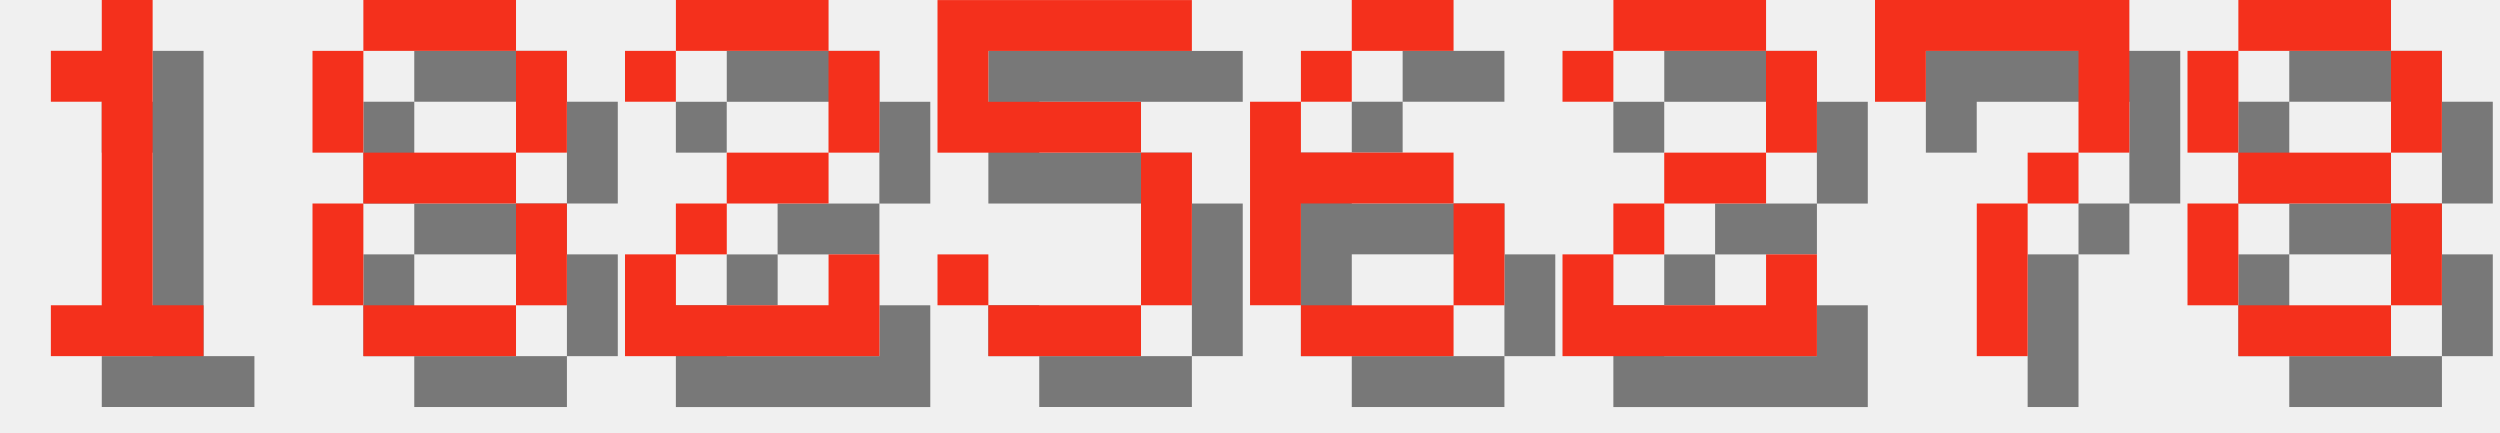
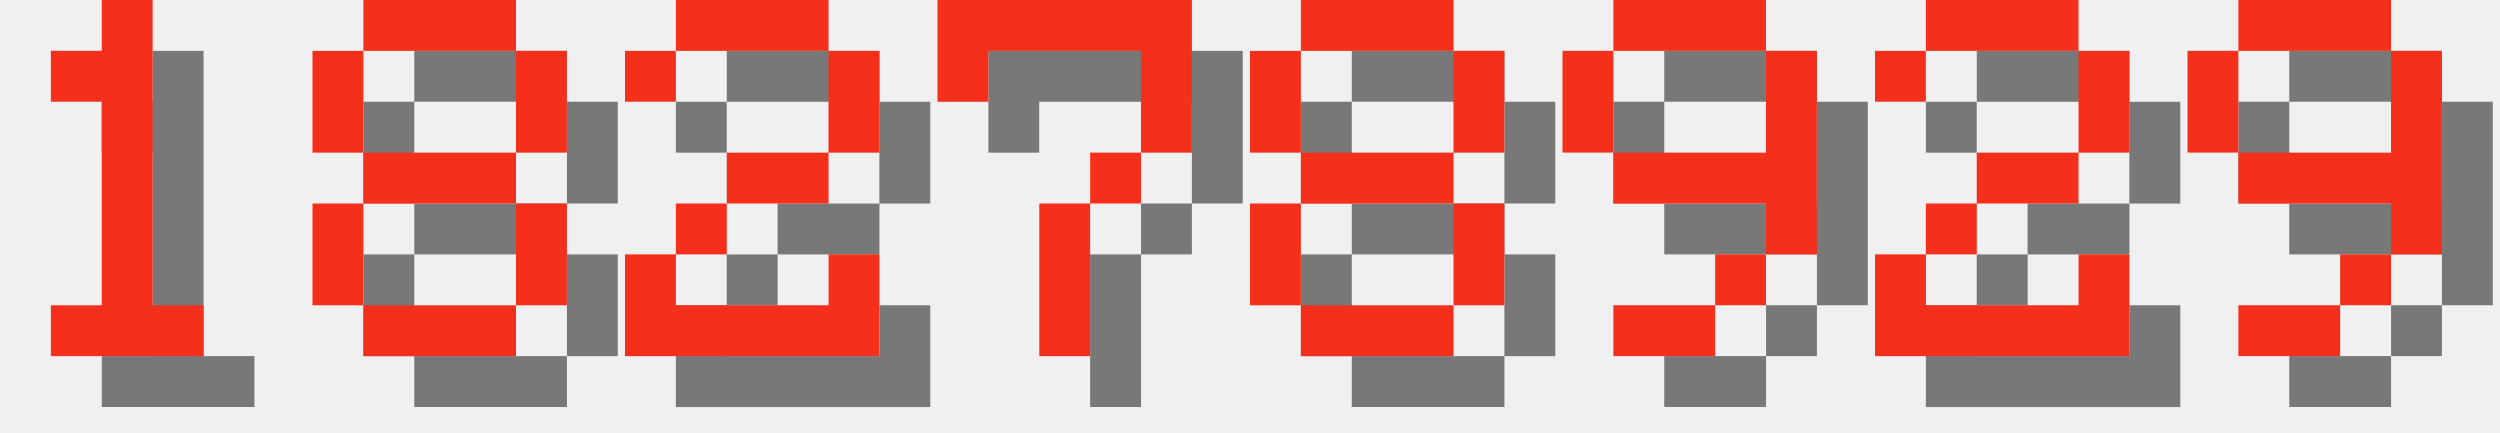
<svg xmlns="http://www.w3.org/2000/svg" version="1.1" width="208.0" height="36">
  <style>
        .text-foreground {
            fill: #F4301C;
        }
        .text-shadow {
            fill: #000000;
            fill-opacity: 0.5;
        }
    </style>
  <g class="digit" id="digit_1" transform="translate(0.0, 0), scale(4)">
    <path id="digit_1_shadow" class="text-shadow" d="m2.117 2.117v1.058h1.058v4.233h-1.058v1.058h3.175v-1.058h-1.058v-6.35h-1.058v1.058h-1.058z" fill-opacity=".5" style="paint-order:stroke fill markers" />
    <path id="digit_1_fg" class="text-foreground" d="m1.058 1.058v1.058h1.058v4.233h-1.058v1.058h3.175v-1.058h-1.058v-6.35h-1.058v1.058h-1.058z" fill="#fff" style="paint-order:stroke fill markers" />
  </g>
  <g class="digit" id="digit_8" transform="translate(26.0, 0), scale(4)">
    <path id="digit_8_shadow" class="text-shadow" d="m2.117 1.058v1.058h3.175v-1.058h-3.175zm3.175 1.058v2.117h1.058v-2.117h-1.058zm0 2.117h-3.175v1.058h3.175v-1.058zm0 1.058v2.117h1.058v-2.117h-1.058zm0 2.117h-3.175v1.058h3.175v-1.058zm-3.175 0v-2.117h-1.058v2.117h1.058zm0-3.175v-2.117h-1.058v2.117h1.058z" fill-opacity=".5" style="paint-order:stroke fill markers" />
    <path id="digit_8_fg" class="text-foreground" d="m1.058 0v1.058h3.175v-1.058h-3.175zm3.175 1.058v2.117h1.058v-2.117h-1.058zm0 2.117h-3.175v1.058h3.175v-1.058zm0 1.058v2.117h1.058v-2.117h-1.058zm0 2.117h-3.175v1.058h3.175v-1.058zm-3.175 0v-2.117h-1.058v2.117h1.058zm0-3.175v-2.117h-1.058v2.117h1.058z" fill="#fff" style="paint-order:stroke fill markers" />
  </g>
  <g class="digit" id="digit_2" transform="translate(52.0, 0), scale(4)">
    <path id="digit_2_shadow" class="text-shadow" d="m1.058 2.117v1.058h1.058v-1.058h3.175v2.117h-2.117v1.058h-1.058v1.058h-1.058v2.117h5.292v-2.117h-1.058v1.058h-3.175v-1.058h1.058v-1.058h2.117v-1.058h1.058v-2.117h-1.058v-1.058h-3.175v1.058h-1.058z" fill-opacity=".5" style="paint-order:stroke fill markers" />
    <path id="digit_2_fg" class="text-foreground" d="m0 1.058v1.058h1.058v-1.058h3.175v2.117h-2.117v1.058h-1.058v1.058h-1.058v2.117h5.292v-2.117h-1.058v1.058h-3.175v-1.058h1.058v-1.058h2.117v-1.058h1.058v-2.117h-1.058v-1.058h-3.175v1.058h-1.058z" fill="#fff" style="paint-order:stroke fill markers" />
  </g>
-   <g class="digit" id="digit_5" transform="translate(78.0, 0), scale(4)">
-     <path id="digit_5_shadow" class="text-shadow" d="m1.058 1.058v3.175h4.233v3.175h-3.175v-1.058h-1.058v1.058h1.058v1.058h3.175v-1.058h1.058v-3.175h-1.058v-1.058h-3.175v-1.058h4.233v-1.058h-5.292z" fill-opacity=".5" style="paint-order:stroke fill markers" />
-     <path id="digit_5_fg" class="text-foreground" d="m0 0v3.175h4.233v3.175h-3.175v-1.058h-1.058v1.058h1.058v1.058h3.175v-1.058h1.058v-3.175h-1.058v-1.058h-3.175v-1.058h4.233v-1.058h-5.292z" fill="#fff" style="paint-order:stroke fill markers" />
+   <g class="digit" id="digit_7" transform="translate(78.0, 0), scale(4)">
+     <path id="digit_7_shadow" class="text-shadow" d="m1.058 1.058 2e-6 2.117h1.058v-1.058h3.175v1.058l2e-7 1.058h-1.058v1.058h-1.058l4e-7 3.175 1.058 1e-7v-3.175h1.058v-1.058h1.058l5e-7 -1.058v-2.117z" fill-opacity=".5" style="paint-order:stroke fill markers" />
+     <path id="digit_7_fg" class="text-foreground" d="m0 0 2e-6 2.117h1.058v-1.058h3.175v1.058l2e-7 1.058h-1.058v1.058h-1.058l4e-7 3.175 1.058 1e-7v-3.175h1.058v-1.058h1.058l5e-7 -1.058v-2.117z" fill="#fff" style="paint-order:stroke fill markers" />
  </g>
-   <g class="digit" id="digit_6" transform="translate(104.0, 0), scale(4)">
-     <path id="digit_6_shadow" class="text-shadow" d="m3.175 1.058v1.058h2.117v-1.058h-2.117zm0 1.058h-1.058v1.058h1.058v-1.058zm-1.058 1.058h-1.058v4.233h1.058v-2.117h3.175v-1.058h-3.175v-1.058zm3.175 2.117v2.117h1.058v-2.117h-1.058zm0 2.117h-3.175v1.058h3.175v-1.058z" fill-opacity=".5" style="paint-order:stroke fill markers" />
-     <path id="digit_6_fg" class="text-foreground" d="m2.117 0v1.058h2.117v-1.058h-2.117zm0 1.058h-1.058v1.058h1.058v-1.058zm-1.058 1.058h-1.058v4.233h1.058v-2.117h3.175v-1.058h-3.175v-1.058zm3.175 2.117v2.117h1.058v-2.117h-1.058zm0 2.117h-3.175v1.058h3.175v-1.058z" fill="#fff" style="paint-order:stroke fill markers" />
+   <g class="digit" id="digit_8" transform="translate(104.0, 0), scale(4)">
+     <path id="digit_8_shadow" class="text-shadow" d="m2.117 1.058v1.058h3.175v-1.058h-3.175zm3.175 1.058v2.117h1.058v-2.117h-1.058zm0 2.117h-3.175v1.058h3.175v-1.058zm0 1.058v2.117h1.058v-2.117h-1.058zm0 2.117h-3.175v1.058h3.175v-1.058zm-3.175 0v-2.117h-1.058v2.117h1.058zm0-3.175v-2.117h-1.058v2.117h1.058z" fill-opacity=".5" style="paint-order:stroke fill markers" />
+     <path id="digit_8_fg" class="text-foreground" d="m1.058 0v1.058h3.175v-1.058h-3.175zm3.175 1.058v2.117h1.058v-2.117h-1.058zm0 2.117h-3.175v1.058h3.175v-1.058zm0 1.058v2.117h1.058v-2.117h-1.058zm0 2.117h-3.175v1.058h3.175v-1.058zm-3.175 0v-2.117h-1.058v2.117h1.058zm0-3.175v-2.117h-1.058v2.117h1.058z" fill="#fff" style="paint-order:stroke fill markers" />
  </g>
-   <g class="digit" id="digit_2" transform="translate(130.0, 0), scale(4)">
+   <g class="digit" id="digit_9" transform="translate(130.0, 0), scale(4)">
+     <path id="digit_9_shadow" class="text-shadow" d="m2.117 1.058v1.058h3.175v-1.058h-3.175zm3.175 1.058v2.117h-3.175v1.058h3.175v1.058h1.058v-4.233h-1.058zm0 4.233h-1.058v1.058h1.058v-1.058zm-1.058 1.058h-2.117v1.058h2.117v-1.058zm-2.117-3.175v-2.117h-1.058v2.117h1.058z" fill-opacity=".5" style="paint-order:stroke fill markers" />
+     <path id="digit_9_fg" class="text-foreground" d="m1.058 0v1.058h3.175v-1.058h-3.175zm3.175 1.058v2.117h-3.175v1.058h3.175v1.058h1.058v-4.233h-1.058zm0 4.233h-1.058v1.058h1.058v-1.058zm-1.058 1.058h-2.117v1.058h2.117v-1.058zm-2.117-3.175v-2.117h-1.058v2.117h1.058z" fill="#fff" style="paint-order:stroke fill markers" />
+   </g>
+   <g class="digit" id="digit_2" transform="translate(156.0, 0), scale(4)">
    <path id="digit_2_shadow" class="text-shadow" d="m1.058 2.117v1.058h1.058v-1.058h3.175v2.117h-2.117v1.058h-1.058v1.058h-1.058v2.117h5.292v-2.117h-1.058v1.058h-3.175v-1.058h1.058v-1.058h2.117v-1.058h1.058v-2.117h-1.058v-1.058h-3.175v1.058h-1.058z" fill-opacity=".5" style="paint-order:stroke fill markers" />
    <path id="digit_2_fg" class="text-foreground" d="m0 1.058v1.058h1.058v-1.058h3.175v2.117h-2.117v1.058h-1.058v1.058h-1.058v2.117h5.292v-2.117h-1.058v1.058h-3.175v-1.058h1.058v-1.058h2.117v-1.058h1.058v-2.117h-1.058v-1.058h-3.175v1.058h-1.058z" fill="#fff" style="paint-order:stroke fill markers" />
  </g>
-   <g class="digit" id="digit_7" transform="translate(156.0, 0), scale(4)">
-     <path id="digit_7_shadow" class="text-shadow" d="m1.058 1.058 2e-6 2.117h1.058v-1.058h3.175v1.058l2e-7 1.058h-1.058v1.058h-1.058l4e-7 3.175 1.058 1e-7v-3.175h1.058v-1.058h1.058l5e-7 -1.058v-2.117z" fill-opacity=".5" style="paint-order:stroke fill markers" />
-     <path id="digit_7_fg" class="text-foreground" d="m0 0 2e-6 2.117h1.058v-1.058h3.175v1.058l2e-7 1.058h-1.058v1.058h-1.058l4e-7 3.175 1.058 1e-7v-3.175h1.058v-1.058h1.058l5e-7 -1.058v-2.117z" fill="#fff" style="paint-order:stroke fill markers" />
-   </g>
-   <g class="digit" id="digit_8" transform="translate(182.0, 0), scale(4)">
-     <path id="digit_8_shadow" class="text-shadow" d="m2.117 1.058v1.058h3.175v-1.058h-3.175zm3.175 1.058v2.117h1.058v-2.117h-1.058zm0 2.117h-3.175v1.058h3.175v-1.058zm0 1.058v2.117h1.058v-2.117h-1.058zm0 2.117h-3.175v1.058h3.175v-1.058zm-3.175 0v-2.117h-1.058v2.117h1.058zm0-3.175v-2.117h-1.058v2.117h1.058z" fill-opacity=".5" style="paint-order:stroke fill markers" />
-     <path id="digit_8_fg" class="text-foreground" d="m1.058 0v1.058h3.175v-1.058h-3.175zm3.175 1.058v2.117h1.058v-2.117h-1.058zm0 2.117h-3.175v1.058h3.175v-1.058zm0 1.058v2.117h1.058v-2.117h-1.058zm0 2.117h-3.175v1.058h3.175v-1.058zm-3.175 0v-2.117h-1.058v2.117h1.058zm0-3.175v-2.117h-1.058v2.117h1.058z" fill="#fff" style="paint-order:stroke fill markers" />
+   <g class="digit" id="digit_9" transform="translate(182.0, 0), scale(4)">
+     <path id="digit_9_shadow" class="text-shadow" d="m2.117 1.058v1.058h3.175v-1.058h-3.175zm3.175 1.058v2.117h-3.175v1.058h3.175v1.058h1.058v-4.233h-1.058zm0 4.233h-1.058v1.058h1.058v-1.058zm-1.058 1.058h-2.117v1.058h2.117v-1.058zm-2.117-3.175v-2.117h-1.058v2.117h1.058z" fill-opacity=".5" style="paint-order:stroke fill markers" />
+     <path id="digit_9_fg" class="text-foreground" d="m1.058 0v1.058h3.175v-1.058h-3.175zm3.175 1.058v2.117h-3.175v1.058h3.175v1.058h1.058v-4.233h-1.058zm0 4.233h-1.058v1.058h1.058v-1.058zm-1.058 1.058h-2.117v1.058h2.117v-1.058zm-2.117-3.175v-2.117h-1.058v2.117h1.058z" fill="#fff" style="paint-order:stroke fill markers" />
  </g>
</svg>
